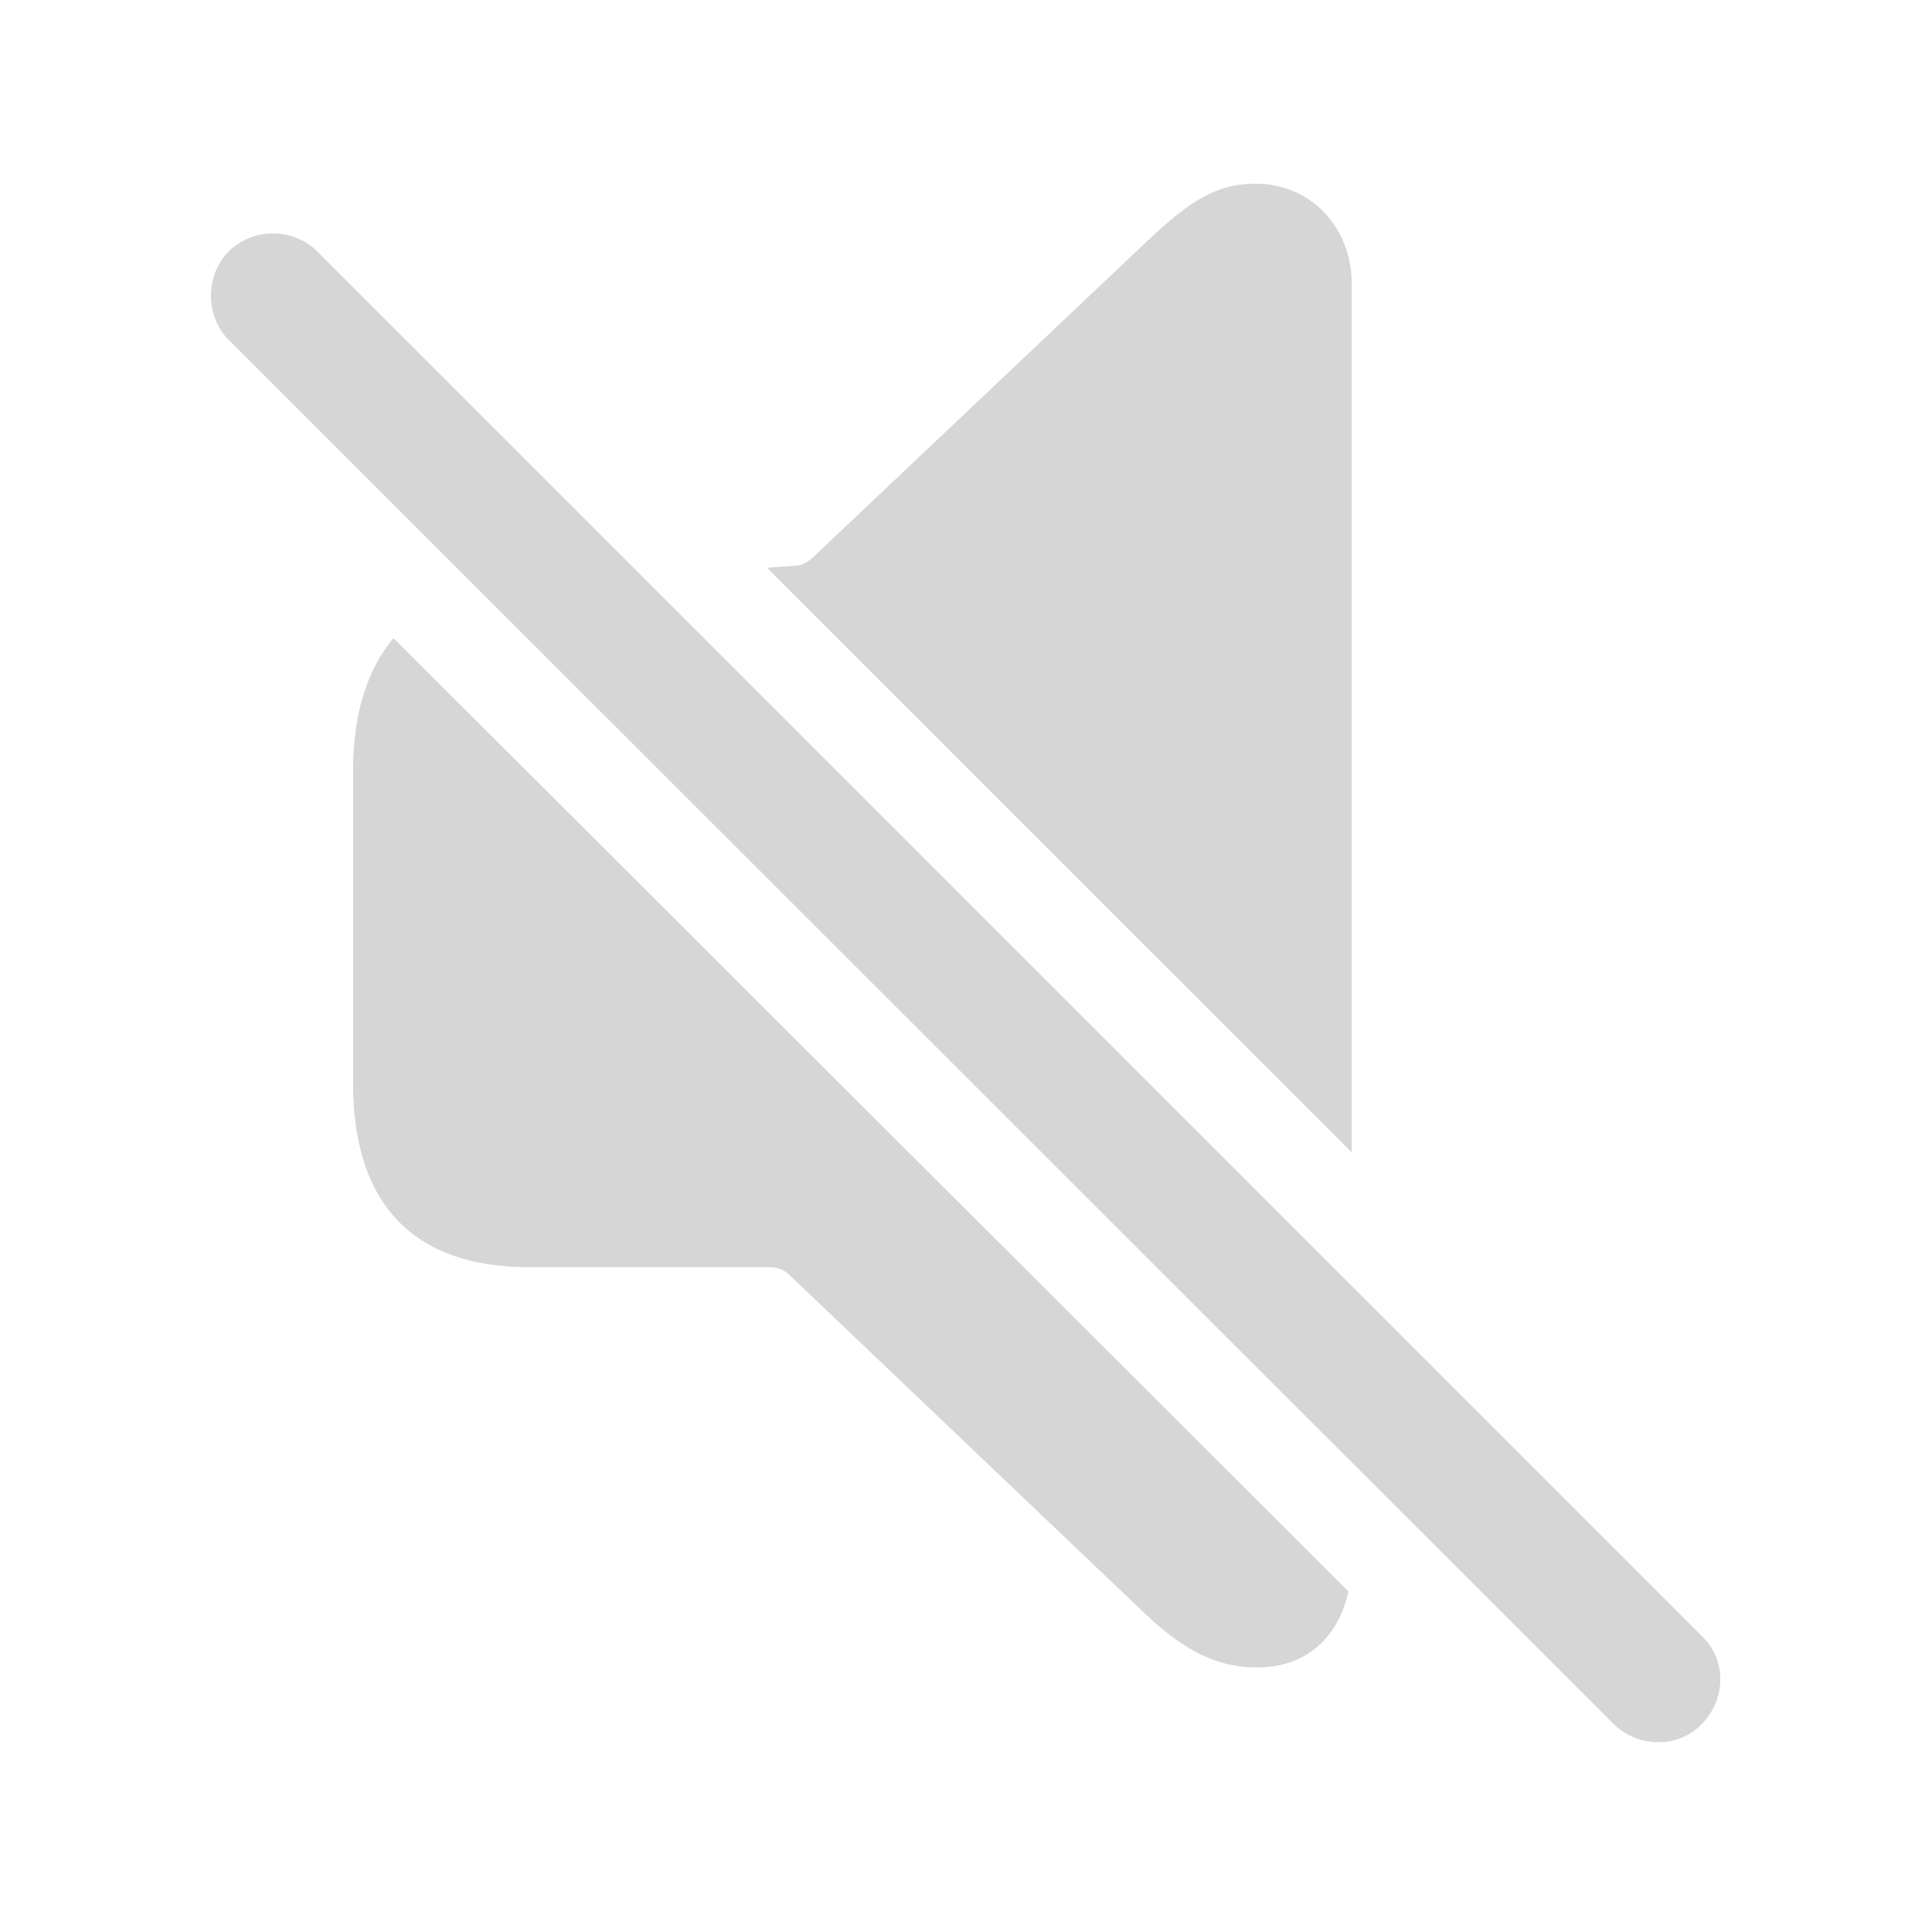
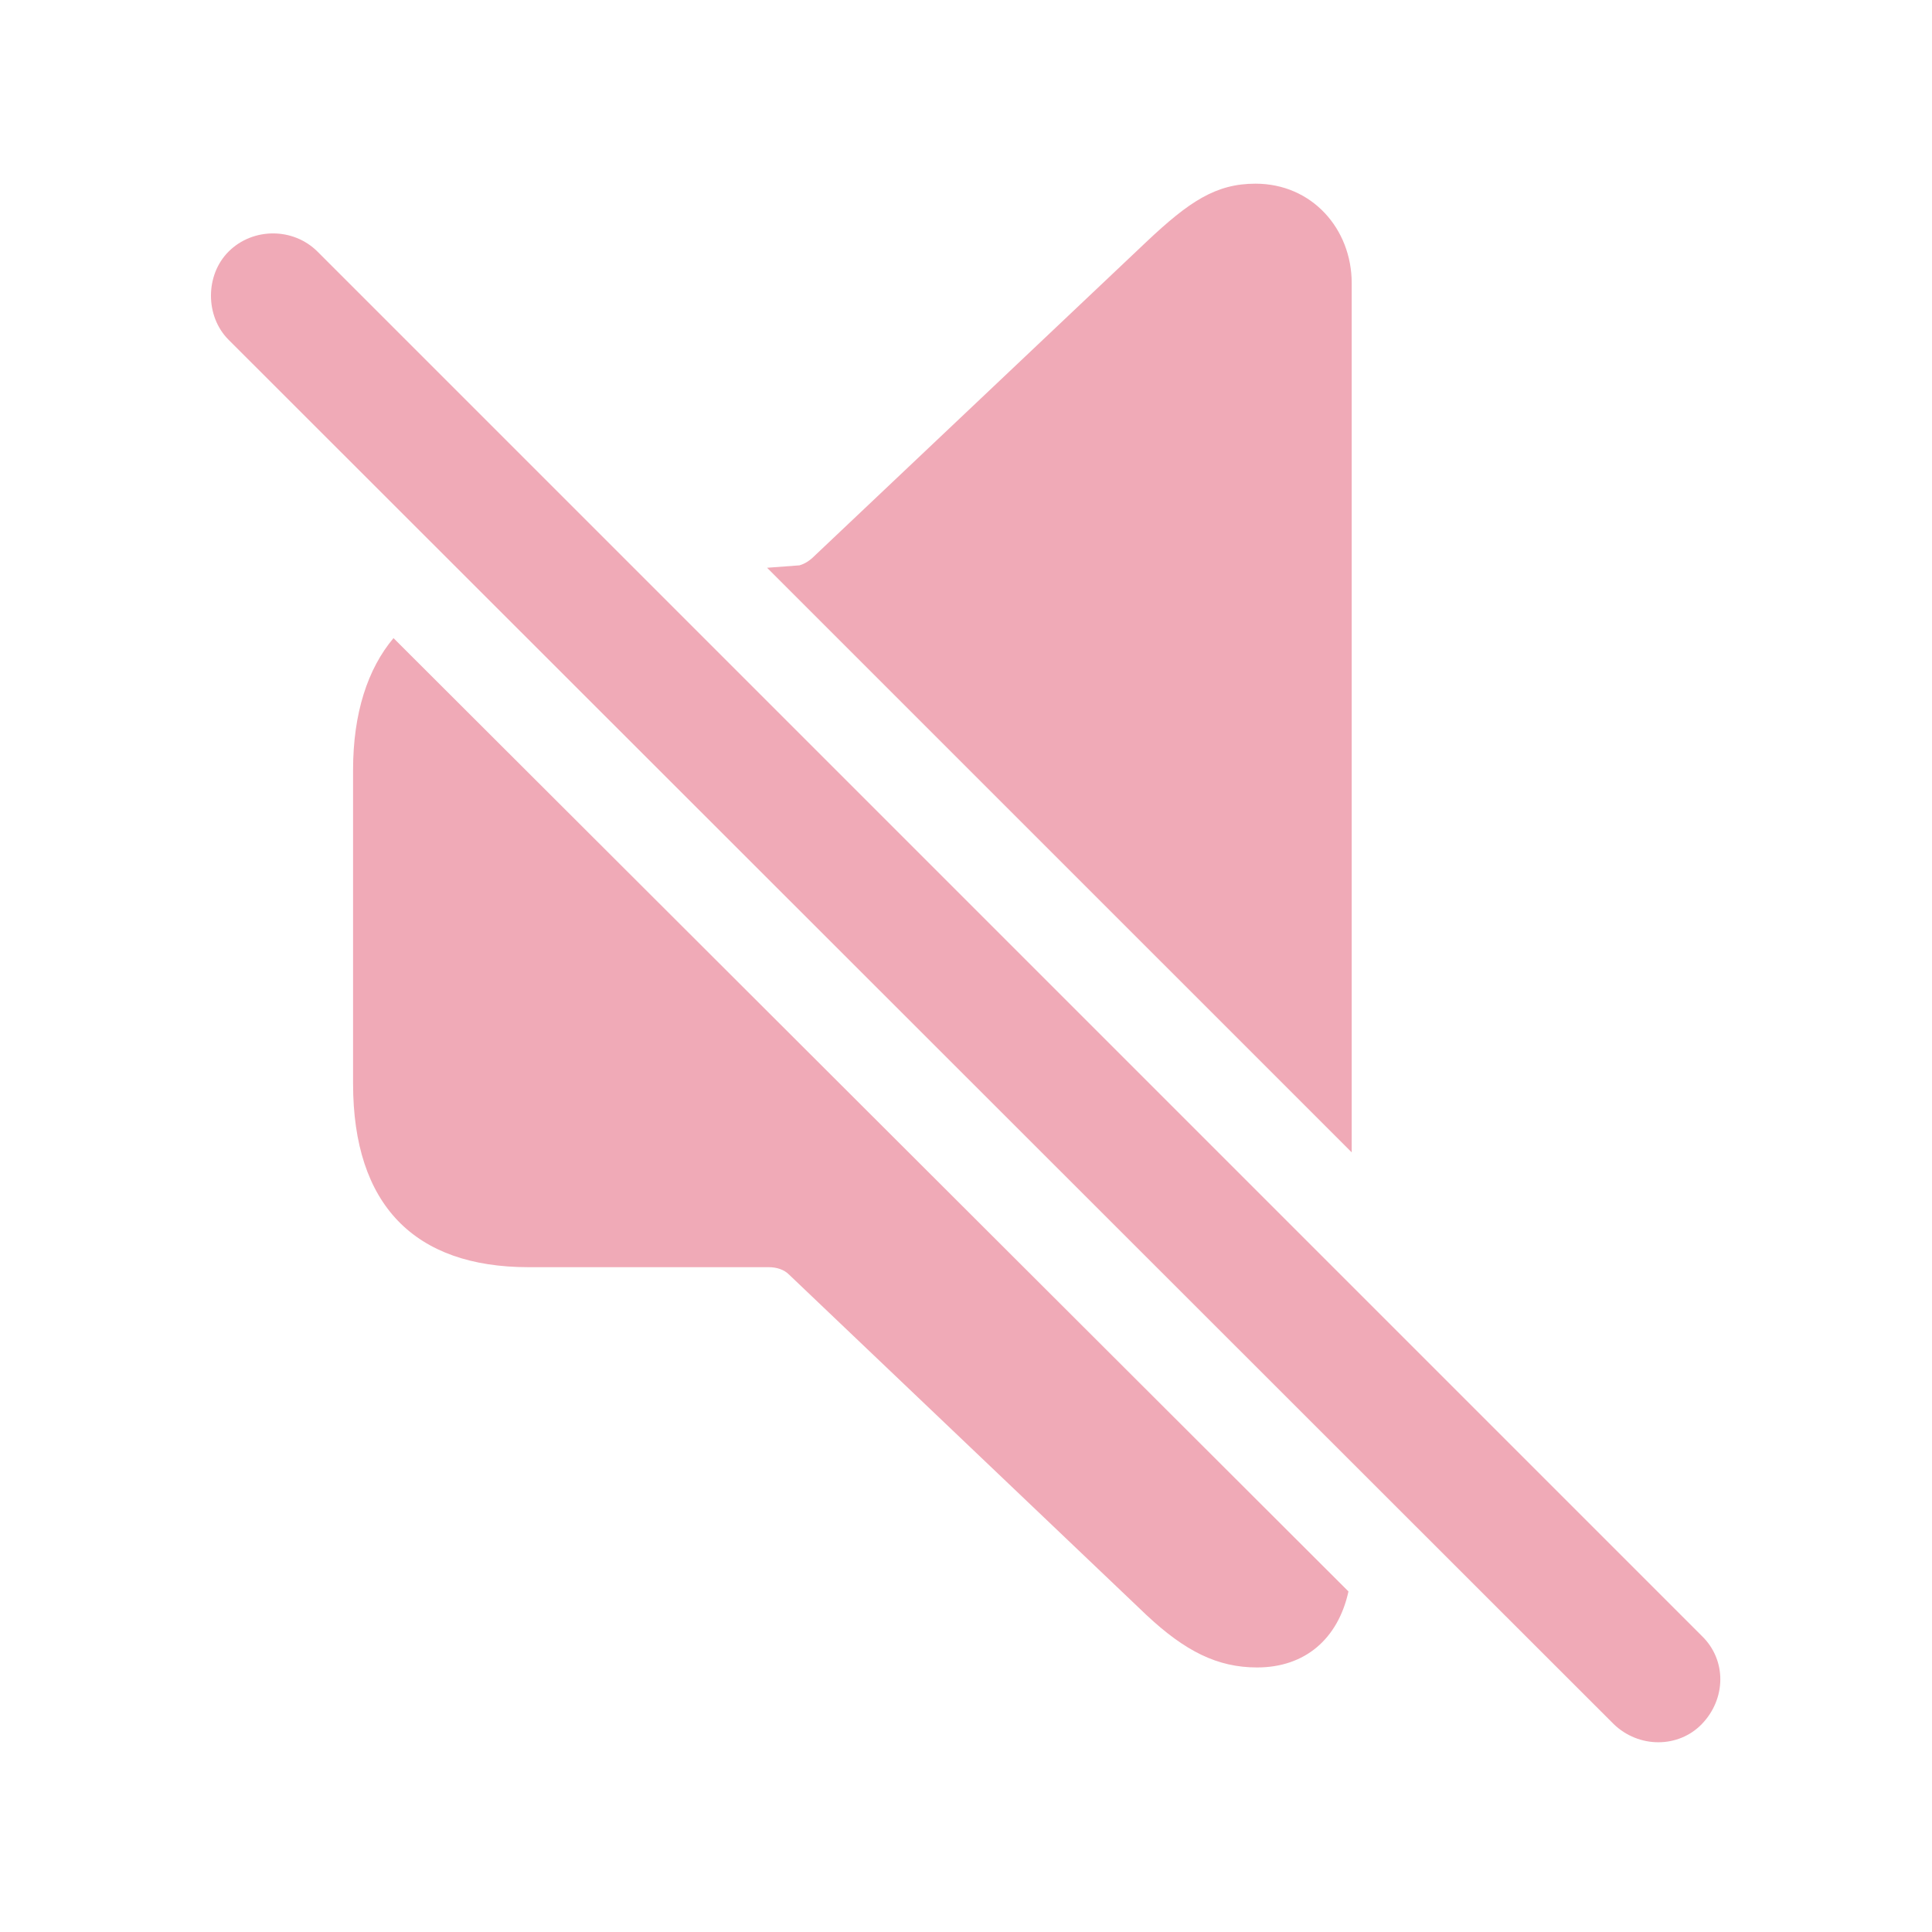
- <svg fill="#D6D6D6" width="120px" height="120px" viewBox="0 0 56 56">
+ <svg fill="#F0AAB7" width="120px" height="120px" viewBox="0 0 56 56">
  <path d="M 39.18 33.402 L 39.18 8.207 C 39.18 6.637 38.031 5.324 36.391 5.324 C 35.242 5.324 34.469 5.84 33.227 7.012 L 23.617 16.105 C 23.477 16.246 23.336 16.34 23.172 16.387 L 22.234 16.457 Z M 46.773 49.973 C 47.5 50.676 48.648 50.676 49.328 49.973 C 50.031 49.246 50.055 48.121 49.328 47.418 L 9.203 7.293 C 8.5 6.59 7.328 6.59 6.625 7.293 C 5.945 7.973 5.945 9.168 6.625 9.848 Z M 36.437 48.332 C 37.82 48.332 38.781 47.512 39.086 46.129 L 11.406 18.496 C 10.656 19.387 10.234 20.676 10.234 22.316 L 10.234 31.41 C 10.234 34.926 12.015 36.73 15.32 36.73 L 22.281 36.73 C 22.515 36.73 22.727 36.801 22.867 36.941 L 33.227 46.809 C 34.352 47.863 35.289 48.332 36.437 48.332 Z" />
</svg>
